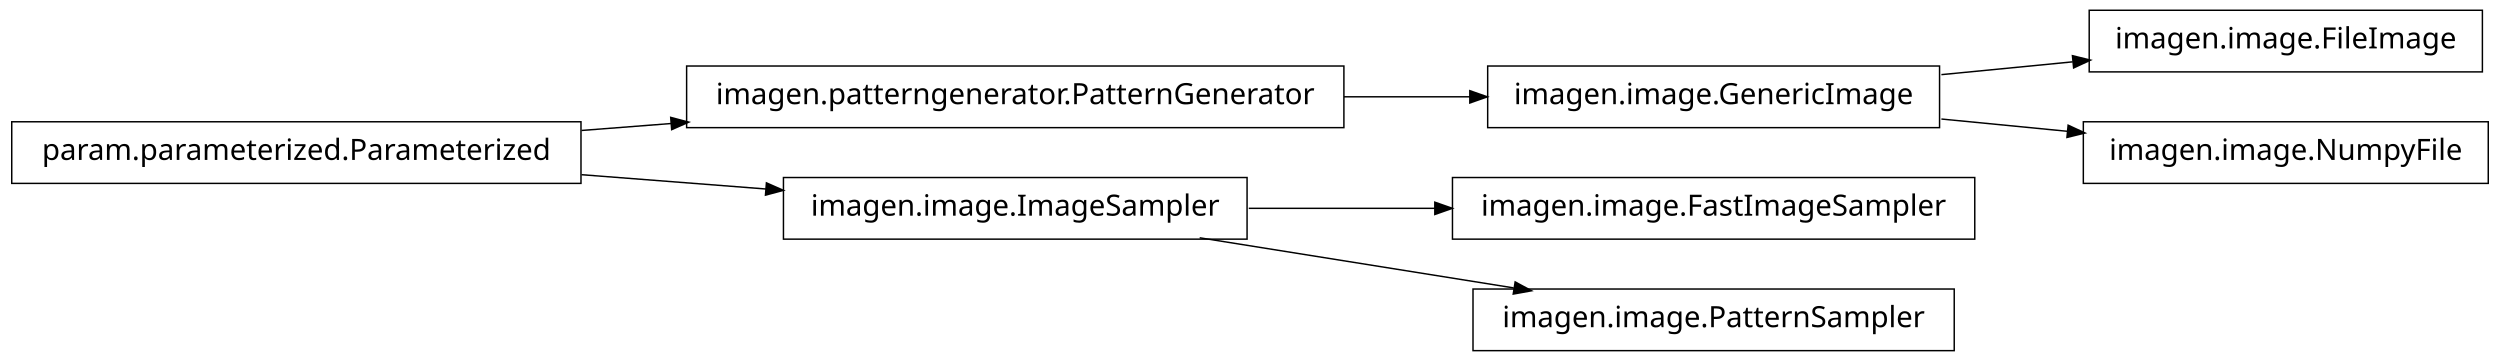
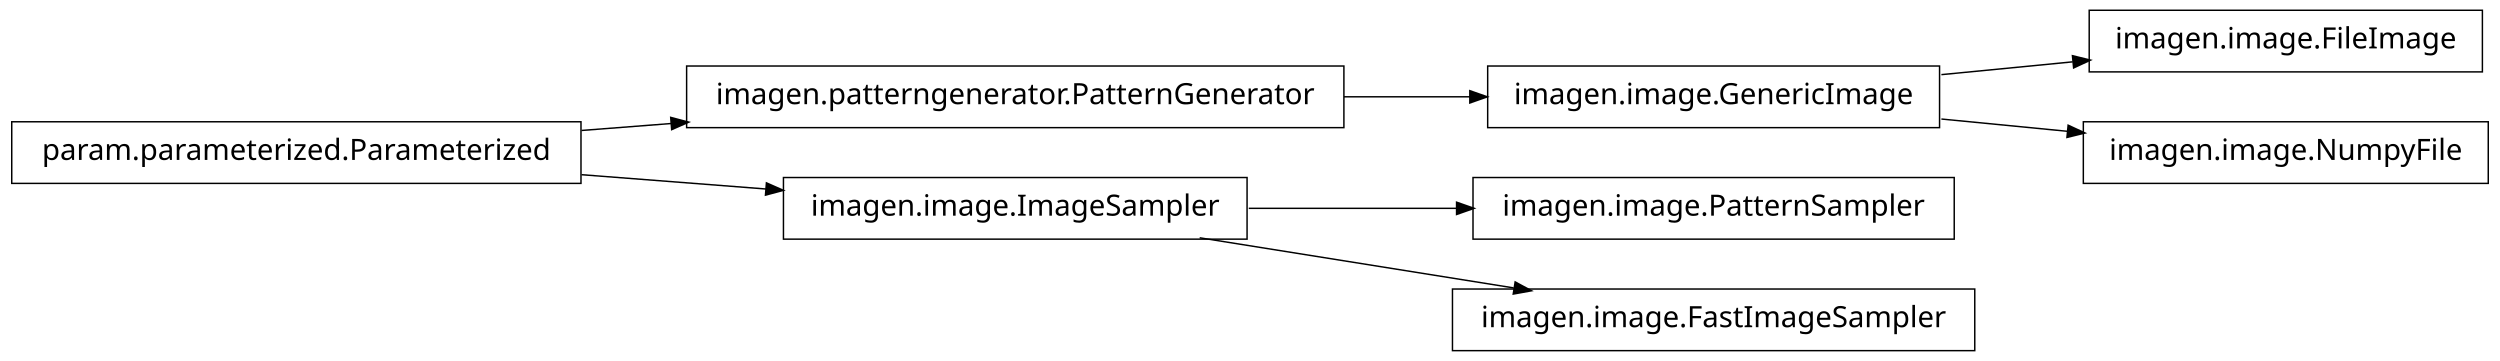
<svg xmlns="http://www.w3.org/2000/svg" width="852pt" height="123pt" viewBox="0.00 0.00 852.00 123.00">
  <g id="graph1" class="graph" transform="scale(1 1) rotate(0) translate(4 119)">
    <polygon fill="white" stroke="white" points="-4,5 -4,-119 849,-119 849,5 -4,5" />
    <g id="node1" class="node">
      <polygon fill="none" stroke="black" stroke-width="0.5" points="657,-96.5 503,-96.5 503,-75.5 657,-75.5 657,-96.5" />
      <text text-anchor="middle" x="580" y="-83.5" font-family="Vera" font-size="10.00">imagen.image.GenericImage</text>
    </g>
    <g id="node12" class="node">
      <polygon fill="none" stroke="black" stroke-width="0.5" points="842,-115.5 708,-115.5 708,-94.5 842,-94.5 842,-115.5" />
      <text text-anchor="middle" x="775" y="-102.5" font-family="Vera" font-size="10.00">imagen.image.FileImage</text>
    </g>
    <g id="edge12" class="edge">
      <path fill="none" stroke="black" stroke-width="0.5" d="M657.629,-93.564C672.386,-95.002 687.777,-96.501 702.371,-97.923" />
      <polygon fill="black" stroke="black" points="702.562,-99.7 707.709,-98.443 702.902,-96.217 702.562,-99.7" />
    </g>
    <g id="node14" class="node">
      <polygon fill="none" stroke="black" stroke-width="0.5" points="844,-77.5 706,-77.5 706,-56.5 844,-56.5 844,-77.5" />
      <text text-anchor="middle" x="775" y="-64.5" font-family="Vera" font-size="10.00">imagen.image.NumpyFile</text>
    </g>
    <g id="edge14" class="edge">
      <path fill="none" stroke="black" stroke-width="0.5" d="M657.629,-78.436C671.818,-77.054 686.594,-75.614 700.683,-74.241" />
      <polygon fill="black" stroke="black" points="701.034,-75.965 705.841,-73.739 700.695,-72.482 701.034,-75.965" />
    </g>
    <g id="node2" class="node">
      <polygon fill="none" stroke="black" stroke-width="0.5" points="454,-96.5 230,-96.5 230,-75.5 454,-75.5 454,-96.5" />
      <text text-anchor="middle" x="342" y="-83.5" font-family="Vera" font-size="10.00">imagen.patterngenerator.PatternGenerator</text>
    </g>
    <g id="edge2" class="edge">
      <path fill="none" stroke="black" stroke-width="0.5" d="M454.031,-86C468.527,-86 483.162,-86 497.07,-86" />
      <polygon fill="black" stroke="black" points="497.16,-87.75 502.16,-86 497.16,-84.25 497.16,-87.75" />
    </g>
    <g id="node4" class="node">
      <polygon fill="none" stroke="black" stroke-width="0.5" points="421,-58.5 263,-58.5 263,-37.5 421,-37.5 421,-58.5" />
      <text text-anchor="middle" x="342" y="-45.5" font-family="Vera" font-size="10.00">imagen.image.ImageSampler</text>
    </g>
-     <g id="node8" class="node">
-       <polygon fill="none" stroke="black" stroke-width="0.5" points="669,-58.5 491,-58.5 491,-37.5 669,-37.5 669,-58.5" />
-       <text text-anchor="middle" x="580" y="-45.5" font-family="Vera" font-size="10.00">imagen.image.FastImageSampler</text>
+     <g id="node7" class="node">
+       <polygon fill="none" stroke="black" stroke-width="0.5" points="662,-58.5 498,-58.5 498,-37.5 662,-37.5 662,-58.5" />
+       <text text-anchor="middle" x="580" y="-45.5" font-family="Vera" font-size="10.00">imagen.image.PatternSampler</text>
+     </g>
+     <g id="edge6" class="edge">
+       <path fill="none" stroke="black" stroke-width="0.5" d="M421.581,-48C444.321,-48 469.225,-48 492.415,-48" />
+       <polygon fill="black" stroke="black" points="492.645,-49.75 497.645,-48 492.645,-46.25 492.645,-49.75" />
+     </g>
+     <g id="node9" class="node">
+       <polygon fill="none" stroke="black" stroke-width="0.5" points="669,-20.5 491,-20.5 491,0.5 669,0.5 669,-20.5" />
+       <text text-anchor="middle" x="580" y="-7.5" font-family="Vera" font-size="10.00">imagen.image.FastImageSampler</text>
    </g>
    <g id="edge8" class="edge">
-       <path fill="none" stroke="black" stroke-width="0.5" d="M421.581,-48C441.973,-48 464.106,-48 485.183,-48" />
-       <polygon fill="black" stroke="black" points="485.23,-49.75 490.23,-48 485.23,-46.25 485.23,-49.75" />
-     </g>
-     <g id="node10" class="node">
-       <polygon fill="none" stroke="black" stroke-width="0.5" points="662,-20.5 498,-20.5 498,0.5 662,0.5 662,-20.5" />
-       <text text-anchor="middle" x="580" y="-7.5" font-family="Vera" font-size="10.00">imagen.image.PatternSampler</text>
-     </g>
-     <g id="edge10" class="edge">
      <path fill="none" stroke="black" stroke-width="0.5" d="M404.843,-37.966C437.786,-32.706 478.179,-26.257 511.87,-20.878" />
      <polygon fill="black" stroke="black" points="512.556,-22.541 517.218,-20.024 512.004,-19.084 512.556,-22.541" />
    </g>
    <g id="node5" class="node">
      <polygon fill="none" stroke="black" stroke-width="0.5" points="194,-77.5 5.68434e-14,-77.5 0,-56.5 194,-56.5 194,-77.5" />
      <text text-anchor="middle" x="97" y="-64.5" font-family="Vera" font-size="10.00">param.parameterized.Parameterized</text>
    </g>
-     <g id="edge6" class="edge">
+     <g id="edge10" class="edge">
      <path fill="none" stroke="black" stroke-width="0.5" d="M194.182,-74.537C204.286,-75.32 214.629,-76.122 224.922,-76.921" />
      <polygon fill="black" stroke="black" points="224.849,-78.67 229.969,-77.312 225.12,-75.18 224.849,-78.67" />
    </g>
    <g id="edge4" class="edge">
      <path fill="none" stroke="black" stroke-width="0.5" d="M194.182,-59.463C214.997,-57.849 236.831,-56.156 257.136,-54.581" />
      <polygon fill="black" stroke="black" points="257.415,-56.315 262.264,-54.184 257.144,-52.825 257.415,-56.315" />
    </g>
  </g>
</svg>
